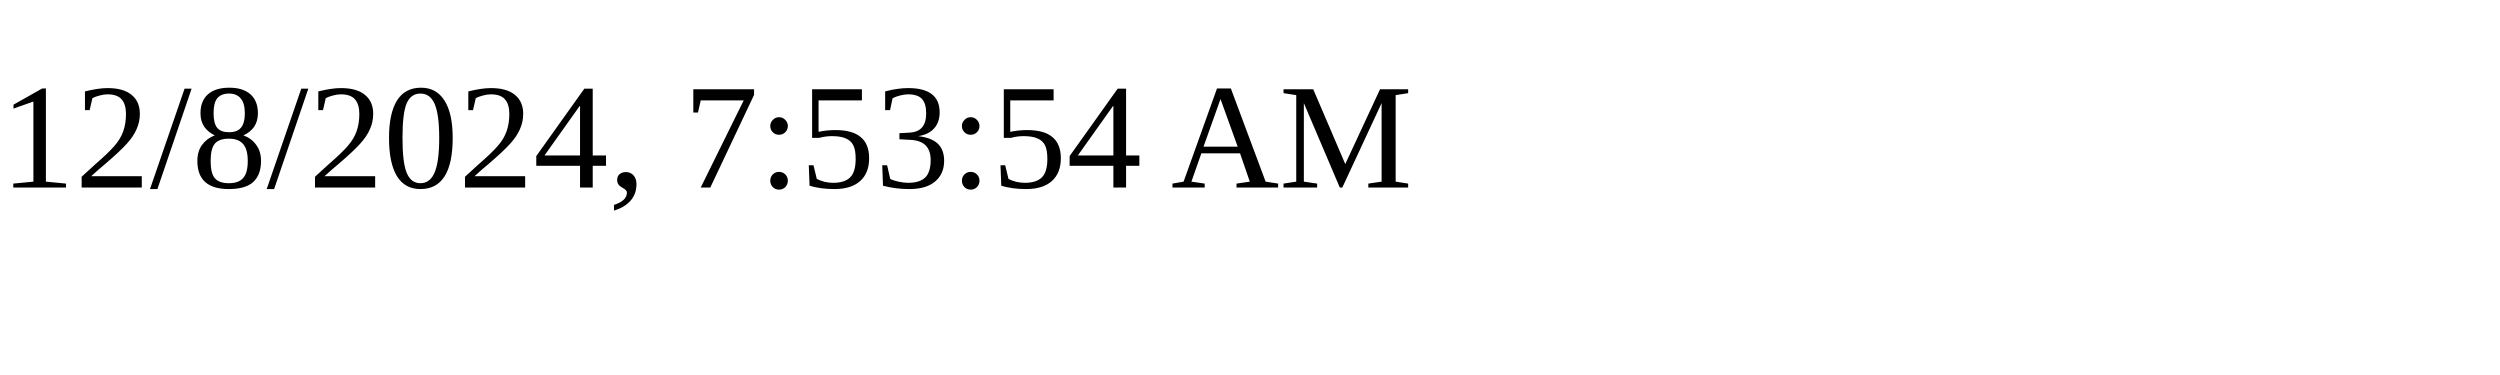
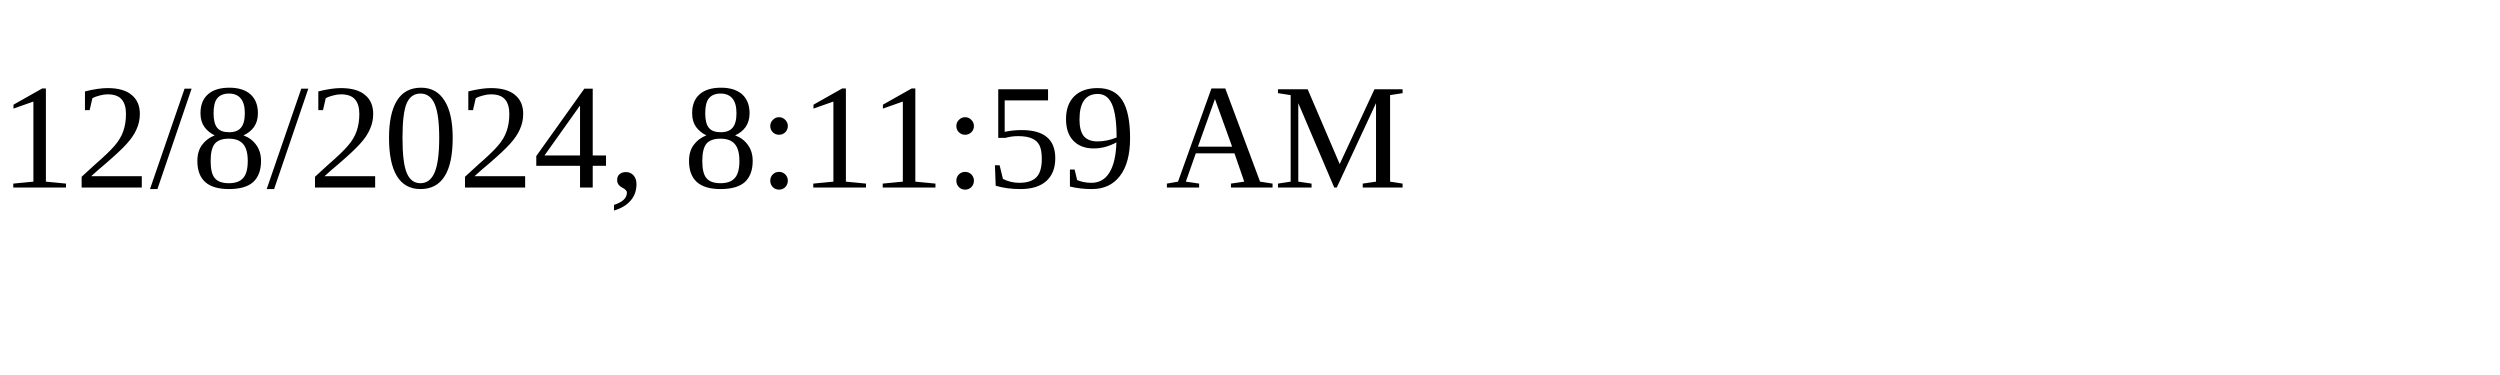
<svg xmlns="http://www.w3.org/2000/svg" height="30" width="200">
-   <text x="0" y="15">12/8/2024, 7:53:54 AM</text>
+   <text x="0" y="15">12/8/2024, 8:11:59 AM</text>
</svg>
